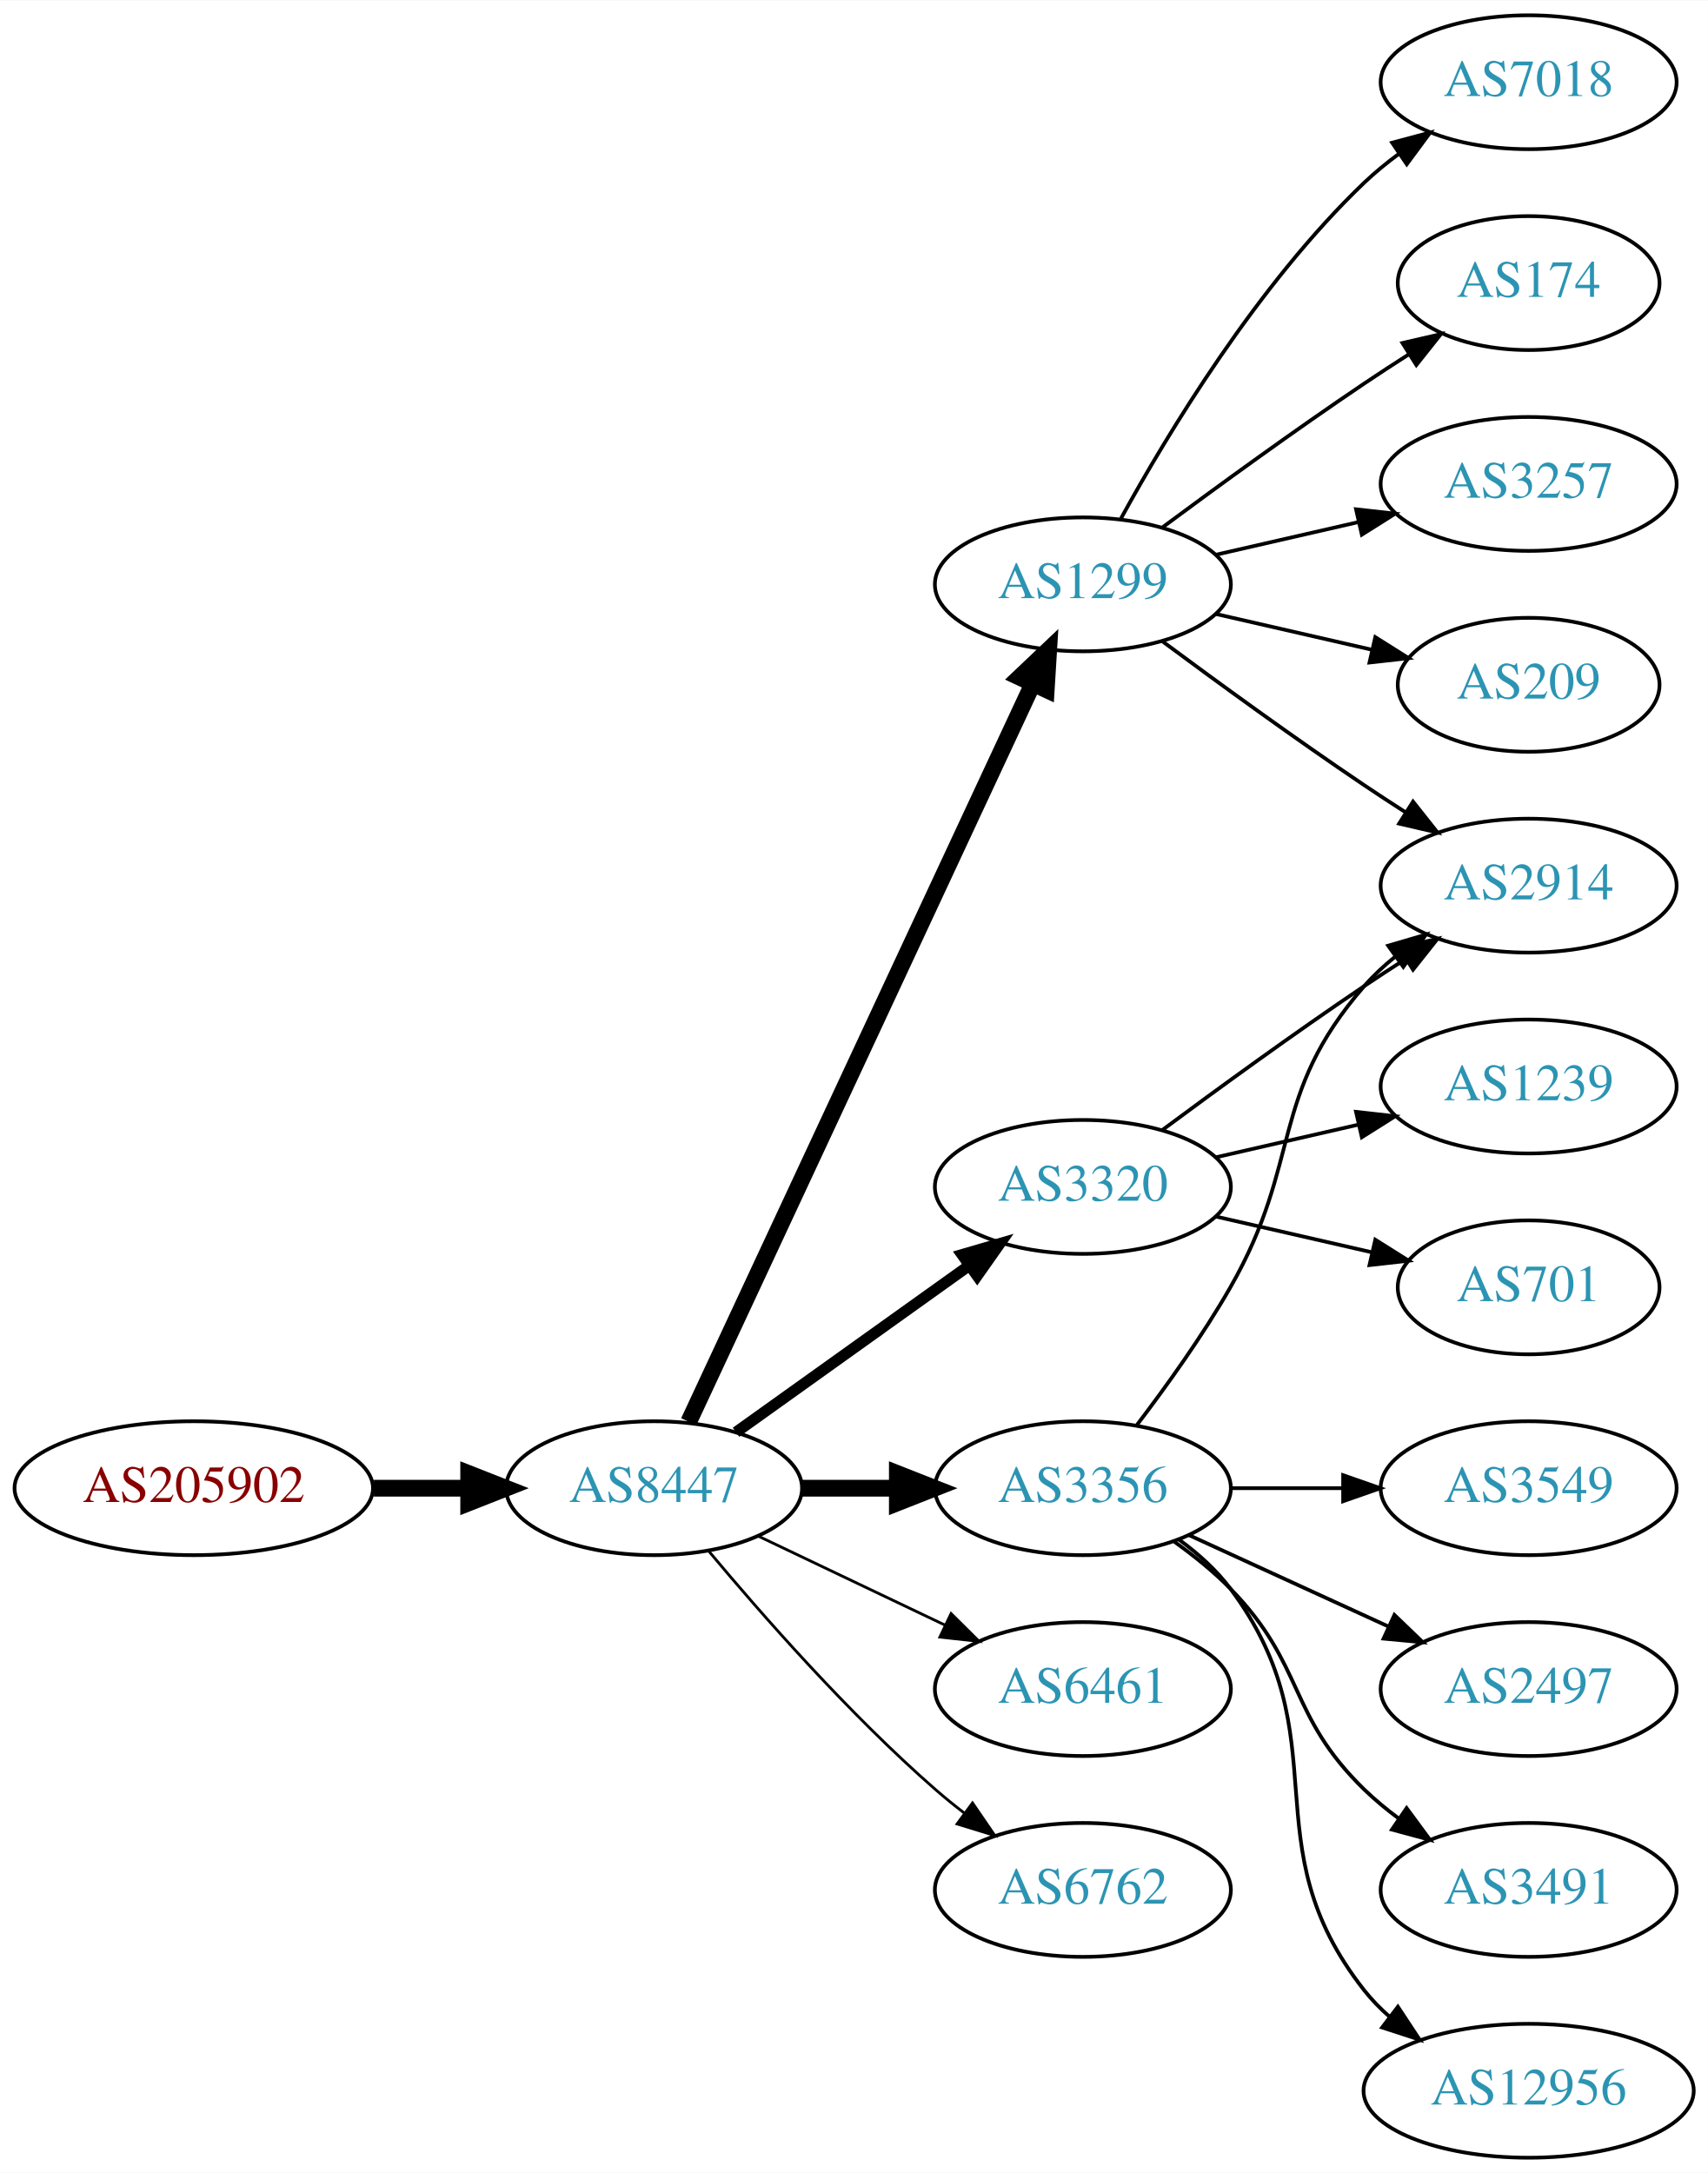
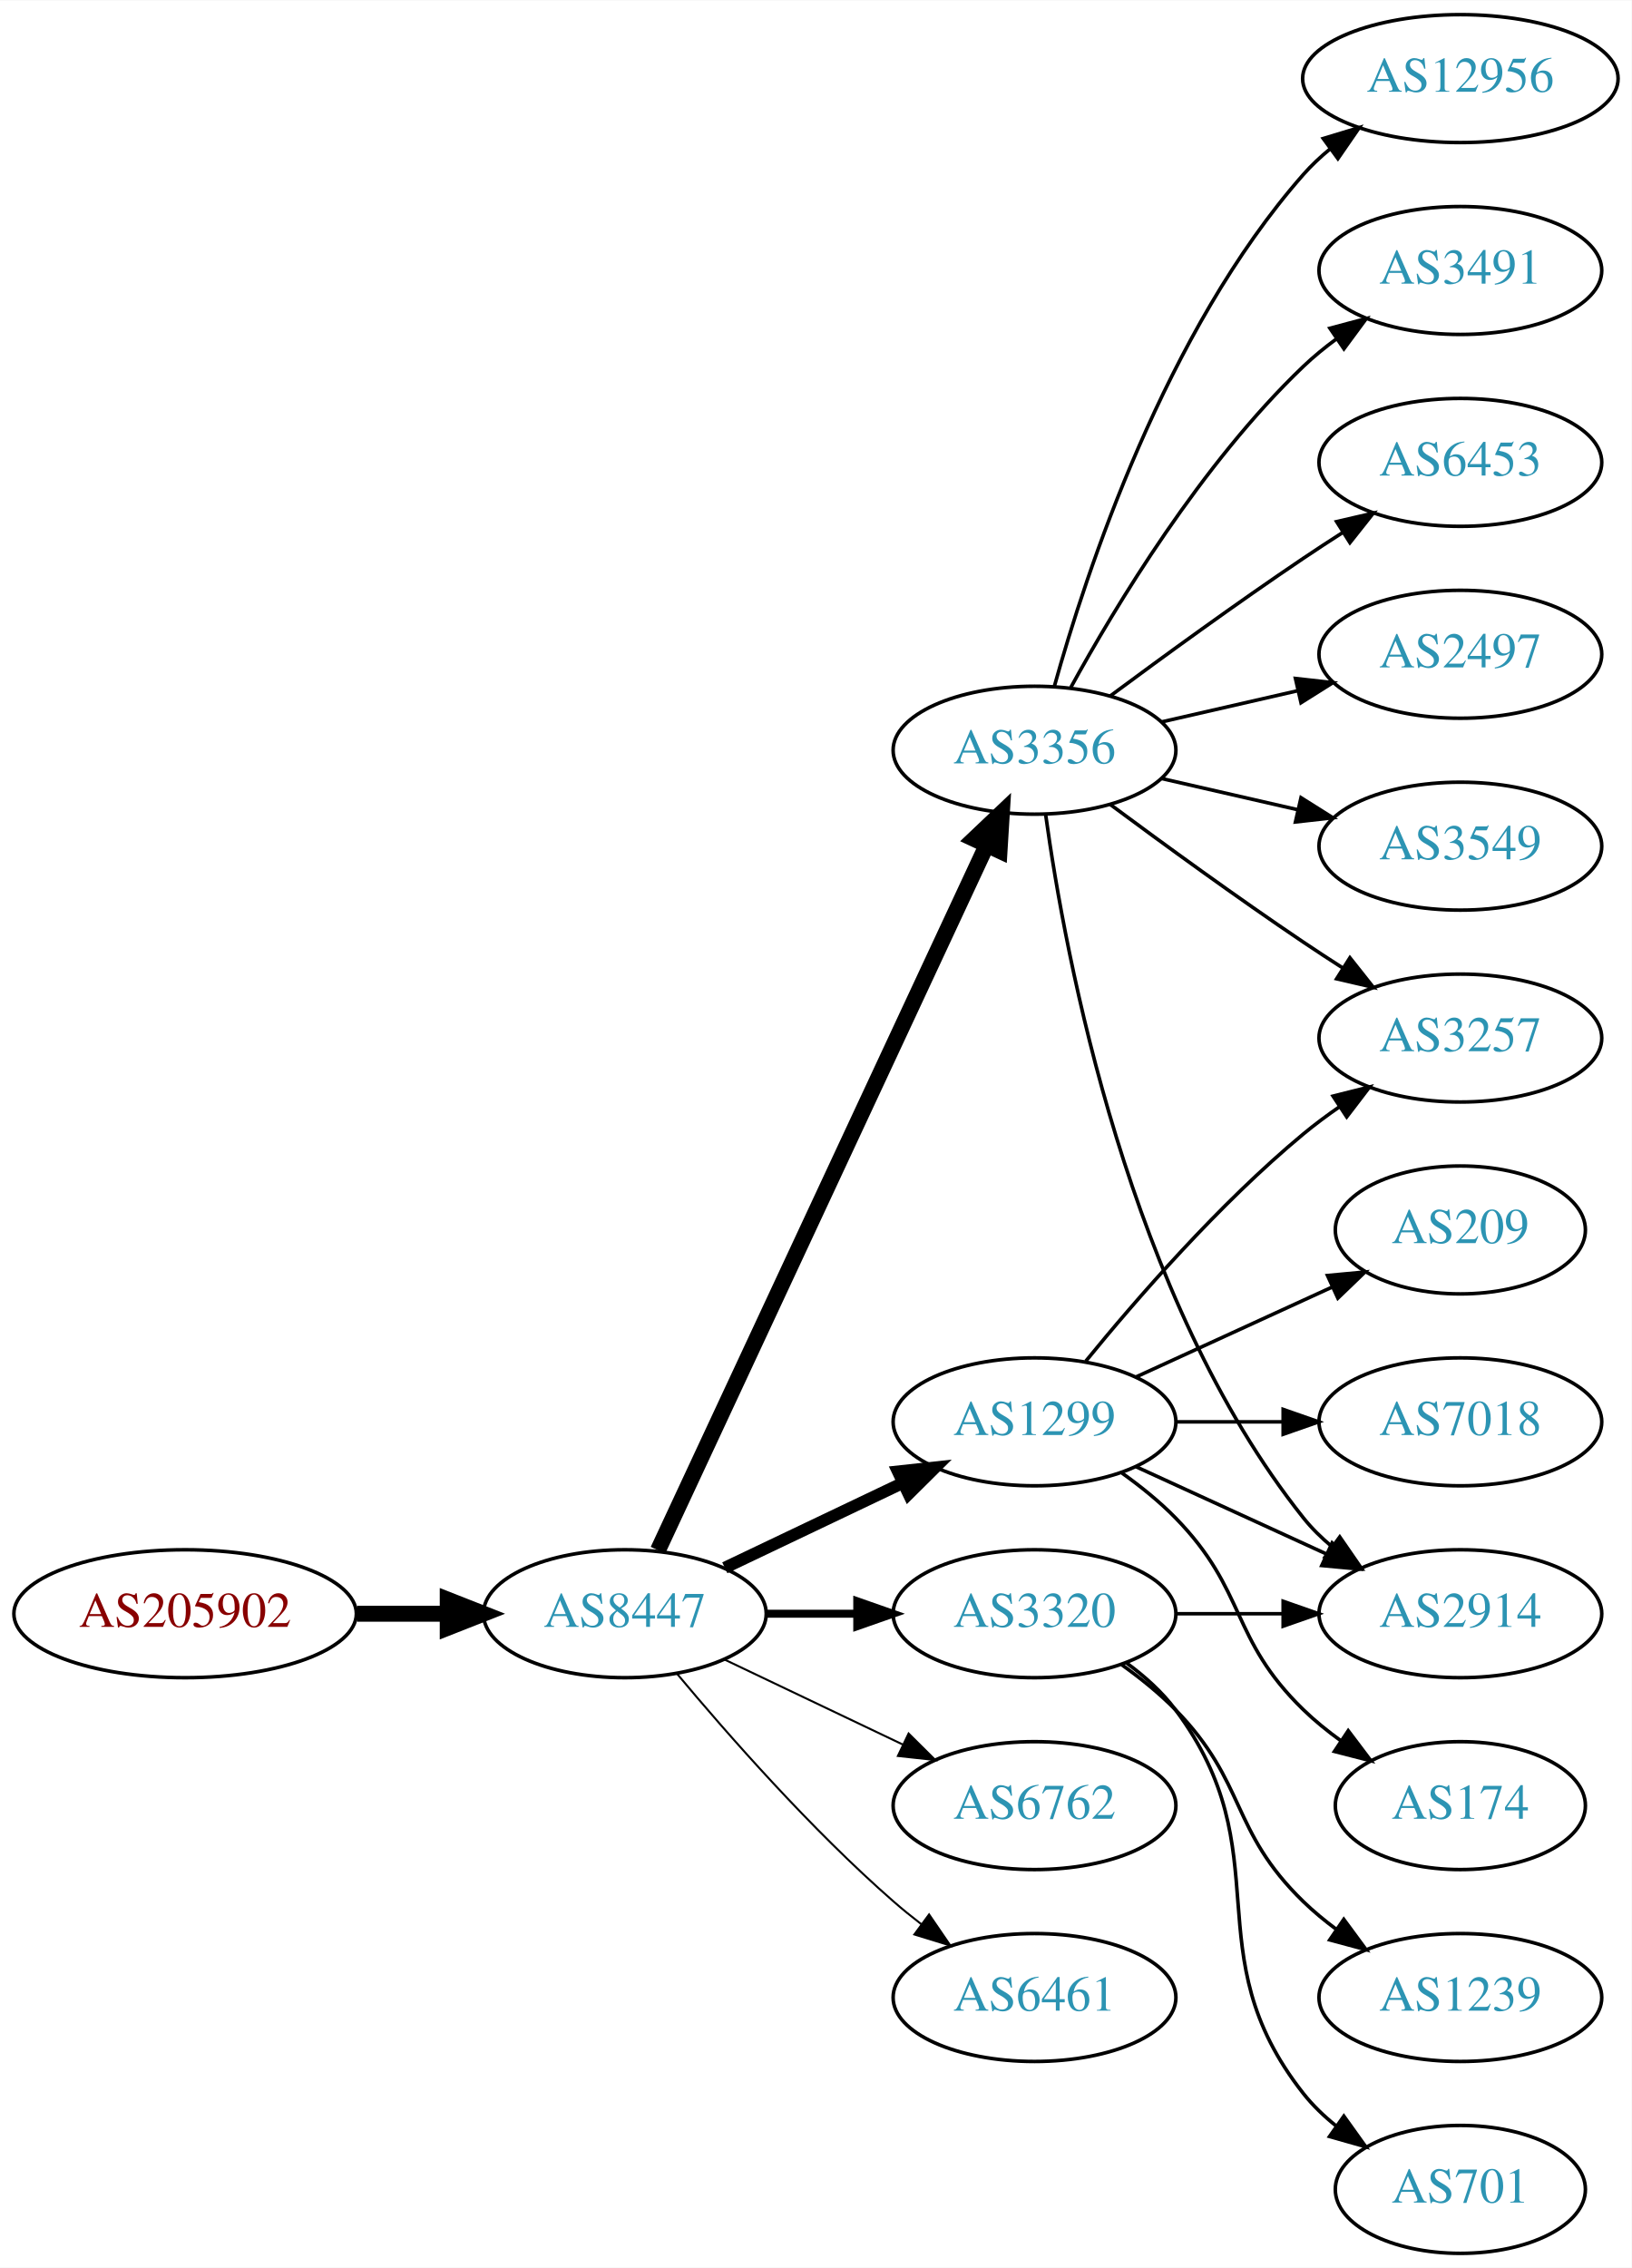
- <svg xmlns="http://www.w3.org/2000/svg" xmlns:xlink="http://www.w3.org/1999/xlink" width="459pt" height="584pt" viewBox="0.00 0.00 459.17 584.00">
-   <g id="graph0" class="graph" transform="scale(1 1) rotate(0) translate(4 580)">
-     <polygon fill="white" stroke="none" points="-4,4 -4,-580 455.17,-580 455.17,4 -4,4" />
+ <svg xmlns="http://www.w3.org/2000/svg" xmlns:xlink="http://www.w3.org/1999/xlink" width="459pt" height="638pt" viewBox="0.00 0.00 459.17 638.00">
+   <g id="graph0" class="graph" transform="scale(1 1) rotate(0) translate(4 634)">
+     <polygon fill="white" stroke="none" points="-4,4 -4,-634 455.17,-634 455.17,4 -4,4" />
    <g id="node1" class="node">
      <g id="a_node1">
        <a xlink:href="/asn/205902" xlink:title="AS205902 ~ Alu Koenig Stahl GmbH [AT]">
          <ellipse fill="#ffffff" stroke="black" cx="48.096" cy="-180" rx="48.192" ry="18" />
          <text text-anchor="middle" x="48.096" y="-176.3" font-family="Times,serif" font-size="14.00" fill="#880000">AS205902</text>
        </a>
      </g>
    </g>
    <g id="node2" class="node">
      <g id="a_node2">
        <a xlink:href="/asn/8447" xlink:title="AS8447 ~ A1 Telekom Austria AG [AT]">
          <ellipse fill="#ffffff" stroke="black" cx="171.838" cy="-180" rx="39.794" ry="18" />
          <text text-anchor="middle" x="171.838" y="-176.3" font-family="Times,serif" font-size="14.00" fill="#2c94b3">AS8447</text>
        </a>
      </g>
    </g>
    <g id="edge1" class="edge">
      <path fill="none" stroke="black" stroke-width="4.5" d="M96.513,-180C104.867,-180 113.577,-180 121.969,-180" />
      <polygon fill="black" stroke="black" stroke-width="4.5" points="122.004,-183.938 132.004,-180 122.004,-176.063 122.004,-183.938" />
    </g>
    <g id="node3" class="node">
      <g id="a_node3">
-         <a xlink:href="/asn/1299" xlink:title="AS1299 ~ Telia Carrier [EU]">
+         <a xlink:href="/asn/3356" xlink:title="AS3356 ~ Level 3 Parent, LLC [US]">
          <ellipse fill="#ffffff" stroke="black" cx="287.131" cy="-423" rx="39.794" ry="18" />
-           <text text-anchor="middle" x="287.131" y="-419.3" font-family="Times,serif" font-size="14.00" fill="#2c94b3">AS1299</text>
+           <text text-anchor="middle" x="287.131" y="-419.3" font-family="Times,serif" font-size="14.00" fill="#2c94b3">AS3356</text>
        </a>
      </g>
    </g>
    <g id="edge2" class="edge">
      <path fill="none" stroke="black" stroke-width="4.5" d="M181.169,-197.868C200.858,-240.101 250.358,-346.272 273.649,-396.227" />
      <polygon fill="black" stroke="black" stroke-width="4.5" points="270.146,-398.034 277.941,-405.433 277.284,-394.706 270.146,-398.034" />
    </g>
    <g id="node4" class="node">
      <g id="a_node4">
-         <a xlink:href="/asn/3320" xlink:title="AS3320 ~ DTAG [DE]">
-           <ellipse fill="#ffffff" stroke="black" cx="287.131" cy="-261" rx="39.794" ry="18" />
-           <text text-anchor="middle" x="287.131" y="-257.3" font-family="Times,serif" font-size="14.00" fill="#2c94b3">AS3320</text>
+         <a xlink:href="/asn/1299" xlink:title="AS1299 ~ Telia Carrier [EU]">
+           <ellipse fill="#ffffff" stroke="black" cx="287.131" cy="-234" rx="39.794" ry="18" />
+           <text text-anchor="middle" x="287.131" y="-230.3" font-family="Times,serif" font-size="14.00" fill="#2c94b3">AS1299</text>
        </a>
      </g>
    </g>
    <g id="edge3" class="edge">
-       <path fill="none" stroke="black" stroke-width="3" d="M193.882,-195.046C211.497,-207.639 236.835,-225.755 256.501,-239.816" />
-       <polygon fill="black" stroke="black" stroke-width="3" points="254.645,-242.791 264.815,-245.76 258.716,-237.097 254.645,-242.791" />
+       <path fill="none" stroke="black" stroke-width="3.375" d="M199.974,-192.934C214.968,-200.081 233.789,-209.052 250.013,-216.785" />
+       <polygon fill="black" stroke="black" stroke-width="3.375" points="248.683,-220.028 259.216,-221.171 251.695,-213.709 248.683,-220.028" />
    </g>
    <g id="node5" class="node">
      <g id="a_node5">
-         <a xlink:href="/asn/3356" xlink:title="AS3356 ~ Level 3 Parent, LLC [US]">
+         <a xlink:href="/asn/3320" xlink:title="AS3320 ~ DTAG [DE]">
          <ellipse fill="#ffffff" stroke="black" cx="287.131" cy="-180" rx="39.794" ry="18" />
-           <text text-anchor="middle" x="287.131" y="-176.3" font-family="Times,serif" font-size="14.00" fill="#2c94b3">AS3356</text>
+           <text text-anchor="middle" x="287.131" y="-176.3" font-family="Times,serif" font-size="14.00" fill="#2c94b3">AS3320</text>
        </a>
      </g>
    </g>
    <g id="edge4" class="edge">
-       <path fill="none" stroke="black" stroke-width="4.5" d="M211.51,-180C219.713,-180 228.477,-180 237.009,-180" />
-       <polygon fill="black" stroke="black" stroke-width="4.5" points="237.248,-183.938 247.248,-180 237.248,-176.063 237.248,-183.938" />
+       <path fill="none" stroke="black" stroke-width="2.25" d="M211.51,-180C219.713,-180 228.477,-180 237.009,-180" />
+       <polygon fill="black" stroke="black" stroke-width="2.25" points="237.248,-183.5 247.248,-180 237.248,-176.5 237.248,-183.5" />
    </g>
    <g id="node6" class="node">
      <g id="a_node6">
-         <a xlink:href="/asn/6461" xlink:title="AS6461 ~ Zayo Bandwidth [US]">
+         <a xlink:href="/asn/6762" xlink:title="AS6762 ~ TELECOM ITALIA SPARKLE S.p.A. [IT]">
          <ellipse fill="#ffffff" stroke="black" cx="287.131" cy="-126" rx="39.794" ry="18" />
-           <text text-anchor="middle" x="287.131" y="-122.3" font-family="Times,serif" font-size="14.00" fill="#2c94b3">AS6461</text>
+           <text text-anchor="middle" x="287.131" y="-122.3" font-family="Times,serif" font-size="14.00" fill="#2c94b3">AS6762</text>
        </a>
      </g>
    </g>
    <g id="edge5" class="edge">
-       <path fill="none" stroke="black" stroke-width="0.75" d="M199.974,-167.066C214.968,-159.919 233.789,-150.948 250.013,-143.215" />
-       <polygon fill="black" stroke="black" stroke-width="0.75" points="251.695,-146.291 259.216,-138.829 248.683,-139.972 251.695,-146.291" />
+       <path fill="none" stroke="black" stroke-width="0.562" d="M199.974,-167.066C214.968,-159.919 233.789,-150.948 250.013,-143.215" />
+       <polygon fill="black" stroke="black" stroke-width="0.562" points="251.695,-146.291 259.216,-138.829 248.683,-139.972 251.695,-146.291" />
    </g>
    <g id="node7" class="node">
      <g id="a_node7">
-         <a xlink:href="/asn/6762" xlink:title="AS6762 ~ TELECOM ITALIA SPARKLE S.p.A. [IT]">
+         <a xlink:href="/asn/6461" xlink:title="AS6461 ~ Zayo Bandwidth [US]">
          <ellipse fill="#ffffff" stroke="black" cx="287.131" cy="-72" rx="39.794" ry="18" />
-           <text text-anchor="middle" x="287.131" y="-68.3" font-family="Times,serif" font-size="14.00" fill="#2c94b3">AS6762</text>
+           <text text-anchor="middle" x="287.131" y="-68.3" font-family="Times,serif" font-size="14.00" fill="#2c94b3">AS6461</text>
        </a>
      </g>
    </g>
    <g id="edge6" class="edge">
-       <path fill="none" stroke="black" stroke-width="0.75" d="M186.468,-163.183C200.751,-146.071 224.297,-119.255 247.484,-99 249.95,-96.846 252.589,-94.706 255.286,-92.628" />
-       <polygon fill="black" stroke="black" stroke-width="0.75" points="257.459,-95.375 263.44,-86.63 253.311,-89.736 257.459,-95.375" />
-     </g>
-     <g id="node8" class="node">
-       <g id="a_node8">
-         <a xlink:href="/asn/174" xlink:title="AS174 ~ Cogent Communications [US]">
-           <ellipse fill="#ffffff" stroke="black" cx="406.973" cy="-504" rx="35.194" ry="18" />
-           <text text-anchor="middle" x="406.973" y="-500.3" font-family="Times,serif" font-size="14.00" fill="#2c94b3">AS174</text>
-         </a>
-       </g>
-     </g>
-     <g id="edge7" class="edge">
-       <path fill="none" stroke="black" d="M308.461,-438.277C323.324,-449.304 344.068,-464.407 362.777,-477 366.595,-479.569 370.645,-482.21 374.675,-484.786" />
-       <polygon fill="black" stroke="black" points="373.044,-487.895 383.369,-490.271 376.779,-481.975 373.044,-487.895" />
+       <path fill="none" stroke="black" stroke-width="0.562" d="M186.468,-163.183C200.751,-146.071 224.297,-119.255 247.484,-99 249.95,-96.846 252.589,-94.706 255.286,-92.628" />
+       <polygon fill="black" stroke="black" stroke-width="0.562" points="257.459,-95.375 263.44,-86.63 253.311,-89.736 257.459,-95.375" />
    </g>
    <g id="node9" class="node">
      <g id="a_node9">
        <a xlink:href="/asn/3257" xlink:title="AS3257 ~ GTT [DE]">
-           <ellipse fill="#ffffff" stroke="black" cx="406.973" cy="-450" rx="39.794" ry="18" />
-           <text text-anchor="middle" x="406.973" y="-446.3" font-family="Times,serif" font-size="14.00" fill="#2c94b3">AS3257</text>
-         </a>
-       </g>
-     </g>
-     <g id="edge8" class="edge">
-       <path fill="none" stroke="black" d="M322.85,-430.955C334.85,-433.704 348.471,-436.825 361.164,-439.733" />
-       <polygon fill="black" stroke="black" points="360.566,-443.187 371.095,-442.009 362.129,-436.364 360.566,-443.187" />
-     </g>
-     <g id="node10" class="node">
-       <g id="a_node10">
-         <a xlink:href="/asn/209" xlink:title="AS209 ~ CenturyLink Communications, LLC [US]">
-           <ellipse fill="#ffffff" stroke="black" cx="406.973" cy="-396" rx="35.194" ry="18" />
-           <text text-anchor="middle" x="406.973" y="-392.3" font-family="Times,serif" font-size="14.00" fill="#2c94b3">AS209</text>
-         </a>
-       </g>
-     </g>
-     <g id="edge9" class="edge">
-       <path fill="none" stroke="black" d="M322.85,-415.045C335.943,-412.045 350.965,-408.604 364.606,-405.478" />
-       <polygon fill="black" stroke="black" points="365.747,-408.807 374.713,-403.162 364.184,-401.984 365.747,-408.807" />
+           <ellipse fill="#ffffff" stroke="black" cx="406.973" cy="-342" rx="39.794" ry="18" />
+           <text text-anchor="middle" x="406.973" y="-338.3" font-family="Times,serif" font-size="14.00" fill="#2c94b3">AS3257</text>
+         </a>
+       </g>
+     </g>
+     <g id="edge20" class="edge">
+       <path fill="none" stroke="black" d="M308.461,-407.723C323.324,-396.696 344.068,-381.593 362.777,-369 366.326,-366.611 370.077,-364.161 373.825,-361.758" />
+       <polygon fill="black" stroke="black" points="375.893,-364.591 382.474,-356.288 372.151,-358.675 375.893,-364.591" />
    </g>
    <g id="node11" class="node">
      <g id="a_node11">
        <a xlink:href="/asn/2914" xlink:title="AS2914 ~ NTT America, Inc. [US]">
-           <ellipse fill="#ffffff" stroke="black" cx="406.973" cy="-342" rx="39.794" ry="18" />
-           <text text-anchor="middle" x="406.973" y="-338.3" font-family="Times,serif" font-size="14.00" fill="#2c94b3">AS2914</text>
-         </a>
-       </g>
+           <ellipse fill="#ffffff" stroke="black" cx="406.973" cy="-180" rx="39.794" ry="18" />
+           <text text-anchor="middle" x="406.973" y="-176.3" font-family="Times,serif" font-size="14.00" fill="#2c94b3">AS2914</text>
+         </a>
+       </g>
+     </g>
+     <g id="edge18" class="edge">
+       <path fill="none" stroke="black" d="M290.27,-404.83C295.77,-365.026 313.596,-268.767 362.777,-207 365.119,-204.06 367.873,-201.351 370.839,-198.879" />
+       <polygon fill="black" stroke="black" points="373.031,-201.612 379.045,-192.89 368.904,-195.958 373.031,-201.612" />
+     </g>
+     <g id="node15" class="node">
+       <g id="a_node15">
+         <a xlink:href="/asn/3491" xlink:title="AS3491 ~ PCCW Global, Inc. [US]">
+           <ellipse fill="#ffffff" stroke="black" cx="406.973" cy="-558" rx="39.794" ry="18" />
+           <text text-anchor="middle" x="406.973" y="-554.3" font-family="Times,serif" font-size="14.00" fill="#2c94b3">AS3491</text>
+         </a>
+       </g>
+     </g>
+     <g id="edge15" class="edge">
+       <path fill="none" stroke="black" d="M297.372,-440.713C309.918,-463.561 334.095,-503.611 362.777,-531 365.646,-533.739 368.834,-536.347 372.144,-538.785" />
+       <polygon fill="black" stroke="black" points="370.267,-541.742 380.503,-544.477 374.207,-535.956 370.267,-541.742" />
+     </g>
+     <g id="node16" class="node">
+       <g id="a_node16">
+         <a xlink:href="/asn/6453" xlink:title="AS6453 ~ TATA COMMUNICATIONS (AMERICA) INC [US]">
+           <ellipse fill="#ffffff" stroke="black" cx="406.973" cy="-504" rx="39.794" ry="18" />
+           <text text-anchor="middle" x="406.973" y="-500.3" font-family="Times,serif" font-size="14.00" fill="#2c94b3">AS6453</text>
+         </a>
+       </g>
+     </g>
+     <g id="edge16" class="edge">
+       <path fill="none" stroke="black" d="M308.461,-438.277C323.324,-449.304 344.068,-464.407 362.777,-477 366.326,-479.389 370.077,-481.839 373.825,-484.242" />
+       <polygon fill="black" stroke="black" points="372.151,-487.325 382.474,-489.712 375.893,-481.409 372.151,-487.325" />
+     </g>
+     <g id="node17" class="node">
+       <g id="a_node17">
+         <a xlink:href="/asn/2497" xlink:title="AS2497 ~ Internet Initiative Japan Inc. [JP]">
+           <ellipse fill="#ffffff" stroke="black" cx="406.973" cy="-450" rx="39.794" ry="18" />
+           <text text-anchor="middle" x="406.973" y="-446.3" font-family="Times,serif" font-size="14.00" fill="#2c94b3">AS2497</text>
+         </a>
+       </g>
+     </g>
+     <g id="edge17" class="edge">
+       <path fill="none" stroke="black" d="M322.85,-430.955C334.85,-433.704 348.471,-436.825 361.164,-439.733" />
+       <polygon fill="black" stroke="black" points="360.566,-443.187 371.095,-442.009 362.129,-436.364 360.566,-443.187" />
+     </g>
+     <g id="node18" class="node">
+       <g id="a_node18">
+         <a xlink:href="/asn/3549" xlink:title="AS3549 ~ Level 3 Parent, LLC [US]">
+           <ellipse fill="#ffffff" stroke="black" cx="406.973" cy="-396" rx="39.794" ry="18" />
+           <text text-anchor="middle" x="406.973" y="-392.3" font-family="Times,serif" font-size="14.00" fill="#2c94b3">AS3549</text>
+         </a>
+       </g>
+     </g>
+     <g id="edge19" class="edge">
+       <path fill="none" stroke="black" d="M322.85,-415.045C334.85,-412.296 348.471,-409.175 361.164,-406.267" />
+       <polygon fill="black" stroke="black" points="362.129,-409.636 371.095,-403.991 360.566,-402.813 362.129,-409.636" />
+     </g>
+     <g id="node19" class="node">
+       <g id="a_node19">
+         <a xlink:href="/asn/12956" xlink:title="AS12956 ~ TELXIUS [ES]">
+           <ellipse fill="#ffffff" stroke="black" cx="406.973" cy="-612" rx="44.393" ry="18" />
+           <text text-anchor="middle" x="406.973" y="-608.3" font-family="Times,serif" font-size="14.00" fill="#2c94b3">AS12956</text>
+         </a>
+       </g>
+     </g>
+     <g id="edge21" class="edge">
+       <path fill="none" stroke="black" d="M292.704,-440.946C301.61,-472.995 323.894,-540.842 362.777,-585 365.068,-587.601 367.669,-590.038 370.432,-592.301" />
+       <polygon fill="black" stroke="black" points="368.385,-595.14 378.526,-598.208 372.511,-589.485 368.385,-595.14" />
+     </g>
+     <g id="node8" class="node">
+       <g id="a_node8">
+         <a xlink:href="/asn/209" xlink:title="AS209 ~ CenturyLink Communications, LLC [US]">
+           <ellipse fill="#ffffff" stroke="black" cx="406.973" cy="-288" rx="35.194" ry="18" />
+           <text text-anchor="middle" x="406.973" y="-284.3" font-family="Times,serif" font-size="14.00" fill="#2c94b3">AS209</text>
+         </a>
+       </g>
+     </g>
+     <g id="edge7" class="edge">
+       <path fill="none" stroke="black" d="M315.76,-246.661C332.176,-254.183 353.158,-263.798 370.754,-271.861" />
+       <polygon fill="black" stroke="black" points="369.583,-275.174 380.132,-276.158 372.499,-268.811 369.583,-275.174" />
+     </g>
+     <g id="edge8" class="edge">
+       <path fill="none" stroke="black" d="M301.55,-251.065C315.665,-268.375 339.079,-295.345 362.777,-315 365.994,-317.668 369.494,-320.27 373.065,-322.741" />
+       <polygon fill="black" stroke="black" points="371.143,-325.666 381.421,-328.236 374.988,-319.817 371.143,-325.666" />
+     </g>
+     <g id="node10" class="node">
+       <g id="a_node10">
+         <a xlink:href="/asn/7018" xlink:title="AS7018 ~ AT&amp;T Services, Inc. [US]">
+           <ellipse fill="#ffffff" stroke="black" cx="406.973" cy="-234" rx="39.794" ry="18" />
+           <text text-anchor="middle" x="406.973" y="-230.3" font-family="Times,serif" font-size="14.00" fill="#2c94b3">AS7018</text>
+         </a>
+       </g>
+     </g>
+     <g id="edge9" class="edge">
+       <path fill="none" stroke="black" d="M327.044,-234C336.597,-234 346.947,-234 356.909,-234" />
+       <polygon fill="black" stroke="black" points="357.102,-237.5 367.102,-234 357.102,-230.5 357.102,-237.5" />
    </g>
    <g id="edge10" class="edge">
-       <path fill="none" stroke="black" d="M308.461,-407.723C323.324,-396.696 344.068,-381.593 362.777,-369 366.326,-366.611 370.077,-364.161 373.825,-361.758" />
-       <polygon fill="black" stroke="black" points="375.893,-364.591 382.474,-356.288 372.151,-358.675 375.893,-364.591" />
+       <path fill="none" stroke="black" d="M315.76,-221.339C331.717,-214.027 351.987,-204.739 369.27,-196.819" />
+       <polygon fill="black" stroke="black" points="370.885,-199.929 378.518,-192.581 367.969,-193.565 370.885,-199.929" />
    </g>
    <g id="node12" class="node">
      <g id="a_node12">
-         <a xlink:href="/asn/7018" xlink:title="AS7018 ~ AT&amp;T Services, Inc. [US]">
-           <ellipse fill="#ffffff" stroke="black" cx="406.973" cy="-558" rx="39.794" ry="18" />
-           <text text-anchor="middle" x="406.973" y="-554.3" font-family="Times,serif" font-size="14.00" fill="#2c94b3">AS7018</text>
+         <a xlink:href="/asn/174" xlink:title="AS174 ~ Cogent Communications [US]">
+           <ellipse fill="#ffffff" stroke="black" cx="406.973" cy="-126" rx="35.194" ry="18" />
+           <text text-anchor="middle" x="406.973" y="-122.3" font-family="Times,serif" font-size="14.00" fill="#2c94b3">AS174</text>
        </a>
      </g>
    </g>
    <g id="edge11" class="edge">
-       <path fill="none" stroke="black" d="M297.372,-440.713C309.918,-463.561 334.095,-503.611 362.777,-531 365.646,-533.739 368.834,-536.347 372.144,-538.785" />
-       <polygon fill="black" stroke="black" points="370.267,-541.742 380.503,-544.477 374.207,-535.956 370.267,-541.742" />
-     </g>
-     <g id="edge18" class="edge">
-       <path fill="none" stroke="black" d="M308.461,-276.277C323.324,-287.304 344.068,-302.407 362.777,-315 366.326,-317.389 370.077,-319.839 373.825,-322.242" />
-       <polygon fill="black" stroke="black" points="372.151,-325.325 382.474,-327.712 375.893,-319.409 372.151,-325.325" />
-     </g>
-     <g id="node17" class="node">
-       <g id="a_node17">
-         <a xlink:href="/asn/1239" xlink:title="AS1239 ~ Sprint [US]">
-           <ellipse fill="#ffffff" stroke="black" cx="406.973" cy="-288" rx="39.794" ry="18" />
-           <text text-anchor="middle" x="406.973" y="-284.3" font-family="Times,serif" font-size="14.00" fill="#2c94b3">AS1239</text>
-         </a>
-       </g>
-     </g>
-     <g id="edge17" class="edge">
-       <path fill="none" stroke="black" d="M322.85,-268.955C334.85,-271.704 348.471,-274.825 361.164,-277.733" />
-       <polygon fill="black" stroke="black" points="360.566,-281.187 371.095,-280.009 362.129,-274.364 360.566,-281.187" />
-     </g>
-     <g id="node18" class="node">
-       <g id="a_node18">
-         <a xlink:href="/asn/701" xlink:title="AS701 ~ UUNET [US]">
-           <ellipse fill="#ffffff" stroke="black" cx="406.973" cy="-234" rx="35.194" ry="18" />
-           <text text-anchor="middle" x="406.973" y="-230.3" font-family="Times,serif" font-size="14.00" fill="#2c94b3">AS701</text>
-         </a>
-       </g>
-     </g>
-     <g id="edge19" class="edge">
-       <path fill="none" stroke="black" d="M322.85,-253.045C335.943,-250.045 350.965,-246.604 364.606,-243.478" />
-       <polygon fill="black" stroke="black" points="365.747,-246.807 374.713,-241.162 364.184,-239.984 365.747,-246.807" />
-     </g>
-     <g id="edge16" class="edge">
-       <path fill="none" stroke="black" d="M301.592,-196.913C309.485,-207.27 319.335,-220.992 326.777,-234 346.342,-268.194 336.943,-285.258 362.777,-315 365.242,-317.838 368.079,-320.477 371.097,-322.906" />
-       <polygon fill="black" stroke="black" points="369.207,-325.858 379.375,-328.836 373.283,-320.167 369.207,-325.858" />
+       <path fill="none" stroke="black" d="M311.725,-219.611C316.981,-215.852 322.313,-211.563 326.777,-207 346.95,-186.383 342.084,-173.094 362.777,-153 366.005,-149.866 369.656,-146.911 373.434,-144.188" />
+       <polygon fill="black" stroke="black" points="375.413,-147.075 381.794,-138.617 371.532,-141.25 375.413,-147.075" />
+     </g>
+     <g id="edge14" class="edge">
+       <path fill="none" stroke="black" d="M327.044,-180C336.597,-180 346.947,-180 356.909,-180" />
+       <polygon fill="black" stroke="black" points="357.102,-183.5 367.102,-180 357.102,-176.5 357.102,-183.5" />
    </g>
    <g id="node13" class="node">
      <g id="a_node13">
-         <a xlink:href="/asn/2497" xlink:title="AS2497 ~ Internet Initiative Japan Inc. [JP]">
-           <ellipse fill="#ffffff" stroke="black" cx="406.973" cy="-126" rx="39.794" ry="18" />
-           <text text-anchor="middle" x="406.973" y="-122.3" font-family="Times,serif" font-size="14.00" fill="#2c94b3">AS2497</text>
+         <a xlink:href="/asn/1239" xlink:title="AS1239 ~ Sprint [US]">
+           <ellipse fill="#ffffff" stroke="black" cx="406.973" cy="-72" rx="39.794" ry="18" />
+           <text text-anchor="middle" x="406.973" y="-68.3" font-family="Times,serif" font-size="14.00" fill="#2c94b3">AS1239</text>
        </a>
      </g>
    </g>
    <g id="edge12" class="edge">
-       <path fill="none" stroke="black" d="M315.76,-167.339C331.717,-160.027 351.987,-150.739 369.27,-142.819" />
-       <polygon fill="black" stroke="black" points="370.885,-145.929 378.518,-138.581 367.969,-139.565 370.885,-145.929" />
+       <path fill="none" stroke="black" d="M311.725,-165.611C316.981,-161.852 322.313,-157.563 326.777,-153 346.95,-132.383 342.084,-119.094 362.777,-99 365.623,-96.237 368.796,-93.614 372.096,-91.166" />
+       <polygon fill="black" stroke="black" points="374.162,-93.993 380.444,-85.462 370.213,-88.214 374.162,-93.993" />
    </g>
    <g id="node14" class="node">
      <g id="a_node14">
-         <a xlink:href="/asn/3491" xlink:title="AS3491 ~ PCCW Global, Inc. [US]">
-           <ellipse fill="#ffffff" stroke="black" cx="406.973" cy="-72" rx="39.794" ry="18" />
-           <text text-anchor="middle" x="406.973" y="-68.3" font-family="Times,serif" font-size="14.00" fill="#2c94b3">AS3491</text>
+         <a xlink:href="/asn/701" xlink:title="AS701 ~ UUNET [US]">
+           <ellipse fill="#ffffff" stroke="black" cx="406.973" cy="-18" rx="35.194" ry="18" />
+           <text text-anchor="middle" x="406.973" y="-14.3" font-family="Times,serif" font-size="14.00" fill="#2c94b3">AS701</text>
        </a>
      </g>
    </g>
    <g id="edge13" class="edge">
-       <path fill="none" stroke="black" d="M311.725,-165.611C316.981,-161.852 322.313,-157.563 326.777,-153 346.95,-132.383 342.084,-119.094 362.777,-99 365.623,-96.237 368.796,-93.614 372.096,-91.166" />
-       <polygon fill="black" stroke="black" points="374.162,-93.993 380.444,-85.462 370.213,-88.214 374.162,-93.993" />
-     </g>
-     <g id="node15" class="node">
-       <g id="a_node15">
-         <a xlink:href="/asn/12956" xlink:title="AS12956 ~ TELXIUS [ES]">
-           <ellipse fill="#ffffff" stroke="black" cx="406.973" cy="-18" rx="44.393" ry="18" />
-           <text text-anchor="middle" x="406.973" y="-14.3" font-family="Times,serif" font-size="14.00" fill="#2c94b3">AS12956</text>
-         </a>
-       </g>
-     </g>
-     <g id="edge14" class="edge">
-       <path fill="none" stroke="black" d="M313.062,-166.118C318.138,-162.389 323.056,-157.984 326.777,-153 357.049,-112.458 331.479,-84.754 362.777,-45 364.802,-42.429 367.143,-40.037 369.668,-37.826" />
-       <polygon fill="black" stroke="black" points="371.824,-40.584 377.657,-31.739 367.582,-35.016 371.824,-40.584" />
-     </g>
-     <g id="node16" class="node">
-       <g id="a_node16">
-         <a xlink:href="/asn/3549" xlink:title="AS3549 ~ Level 3 Parent, LLC [US]">
-           <ellipse fill="#ffffff" stroke="black" cx="406.973" cy="-180" rx="39.794" ry="18" />
-           <text text-anchor="middle" x="406.973" y="-176.3" font-family="Times,serif" font-size="14.00" fill="#2c94b3">AS3549</text>
-         </a>
-       </g>
-     </g>
-     <g id="edge15" class="edge">
-       <path fill="none" stroke="black" d="M327.044,-180C336.597,-180 346.947,-180 356.909,-180" />
-       <polygon fill="black" stroke="black" points="357.102,-183.5 367.102,-180 357.102,-176.5 357.102,-183.5" />
+       <path fill="none" stroke="black" d="M313.062,-166.118C318.138,-162.389 323.056,-157.984 326.777,-153 357.049,-112.458 331.479,-84.754 362.777,-45 365.424,-41.639 368.613,-38.584 372.044,-35.839" />
+       <polygon fill="black" stroke="black" points="374.182,-38.614 380.351,-30 370.157,-32.887 374.182,-38.614" />
    </g>
  </g>
</svg>
